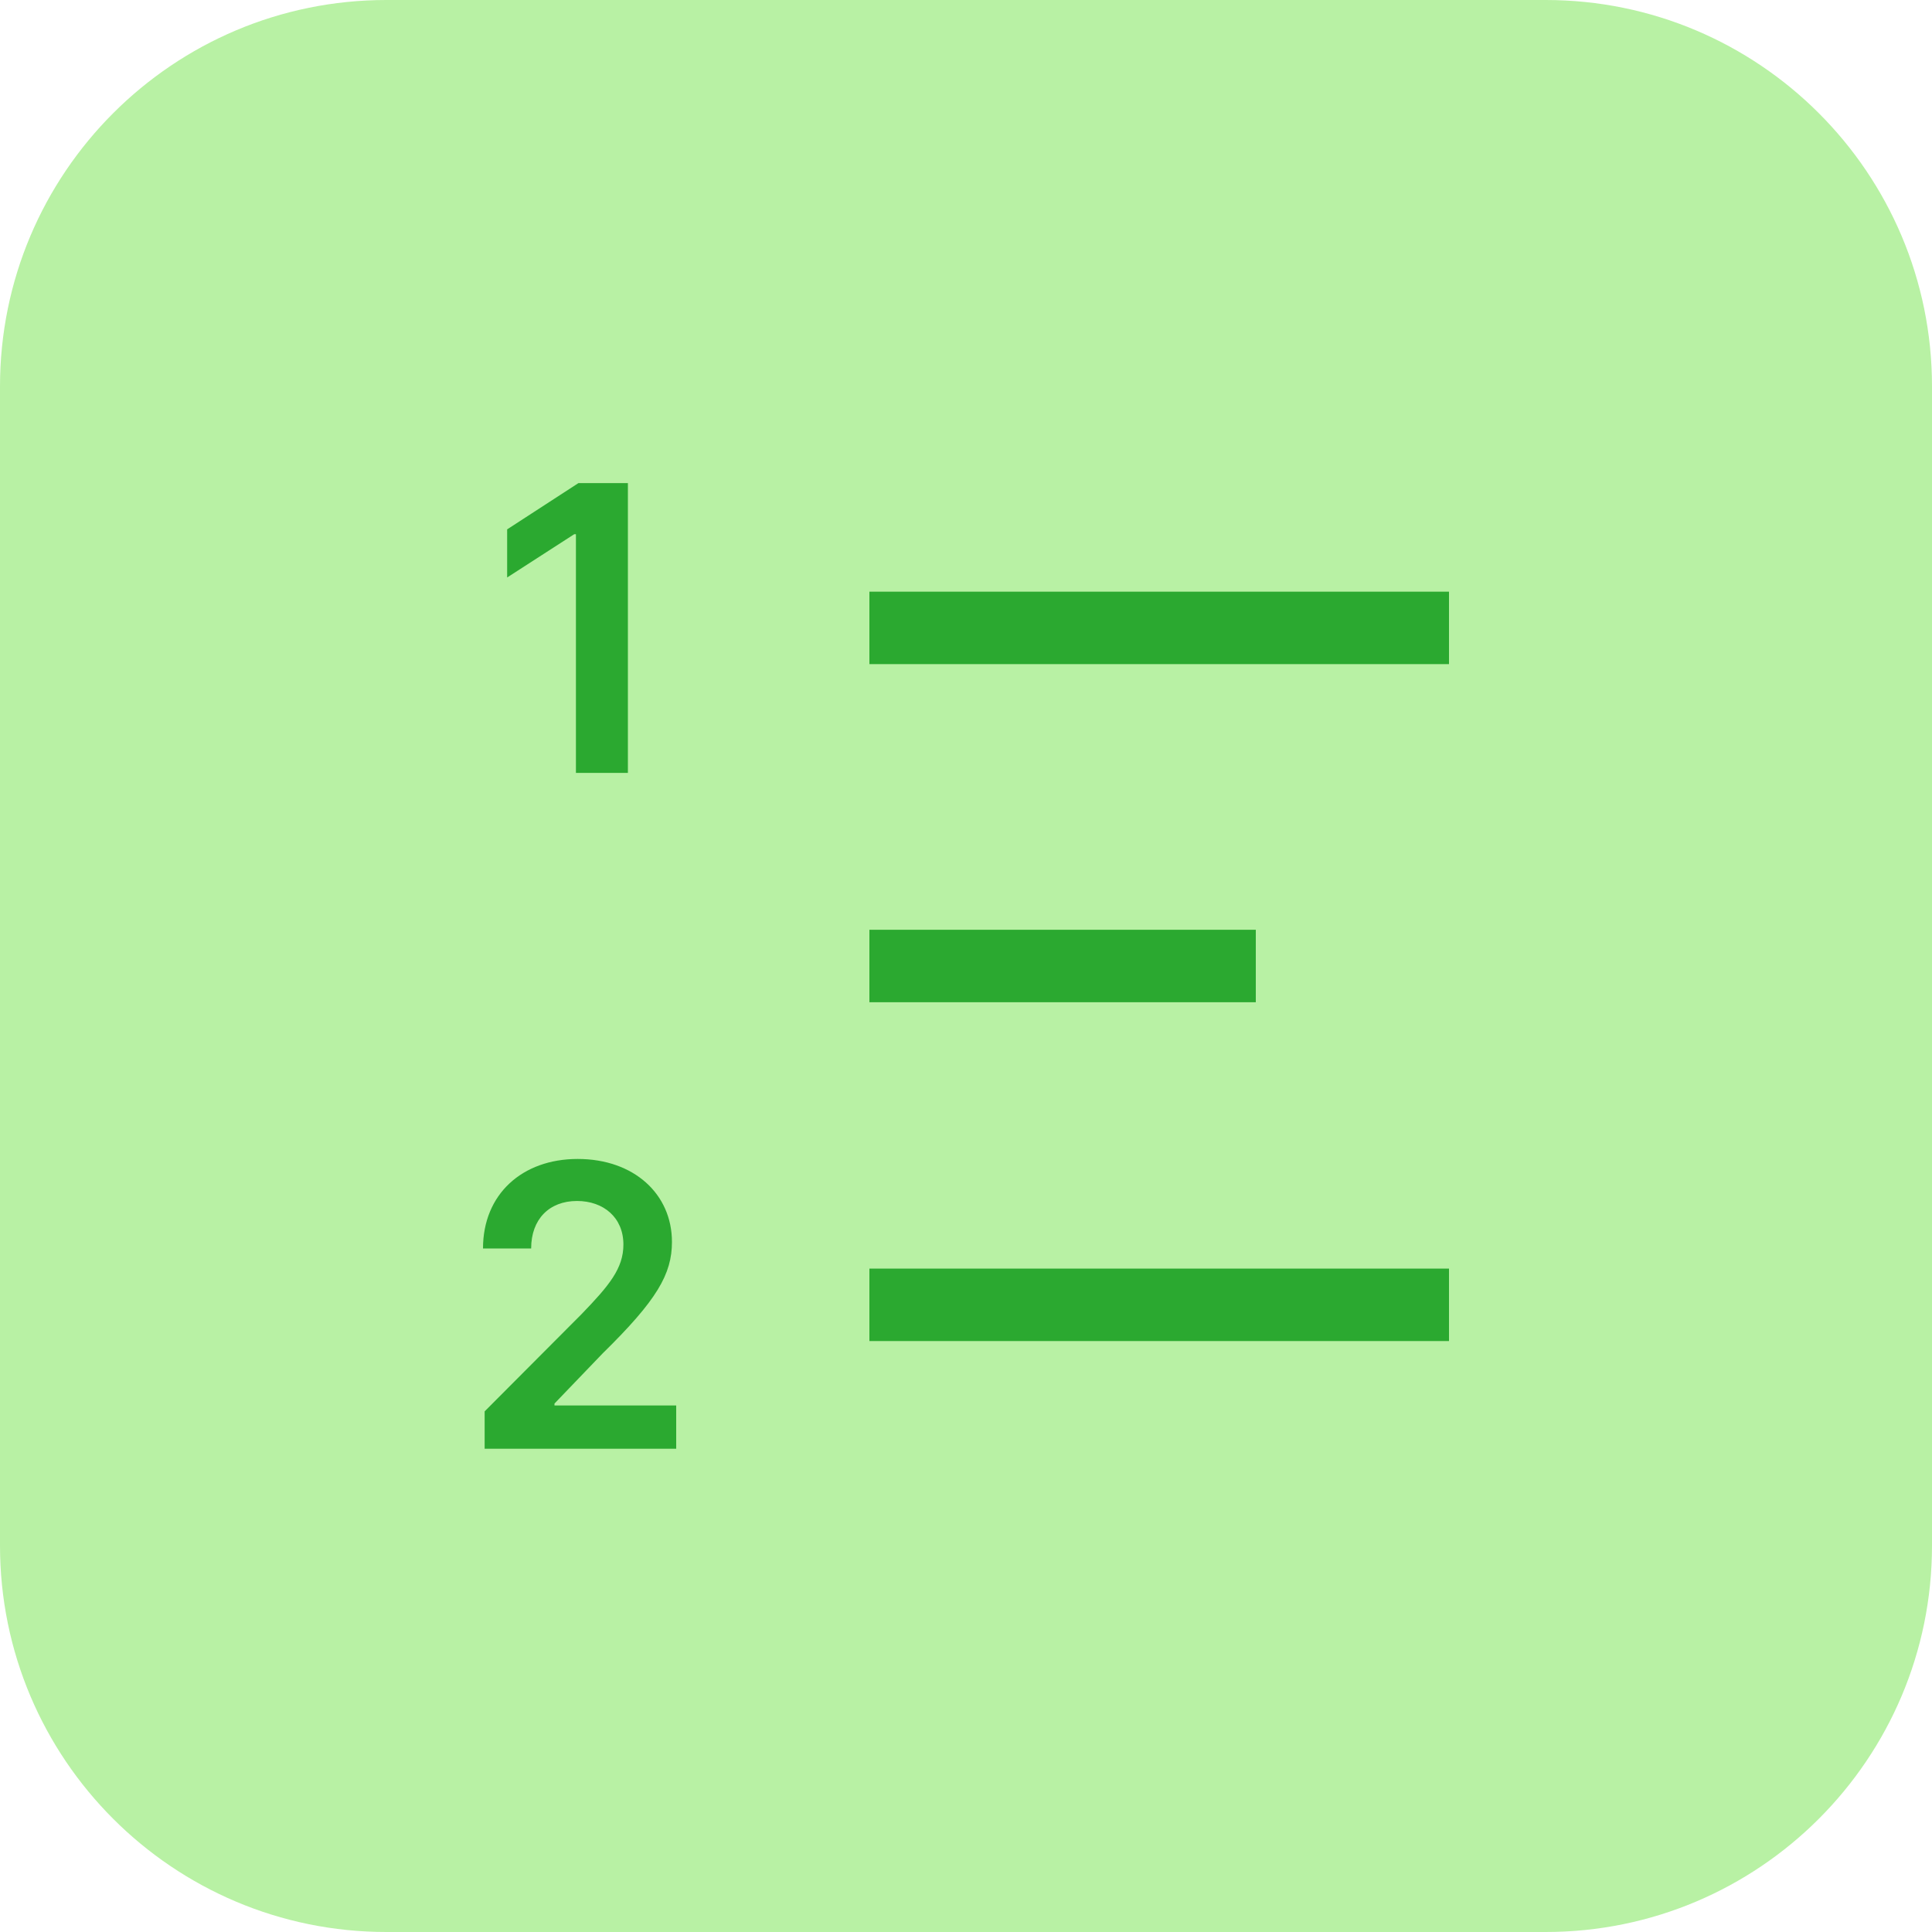
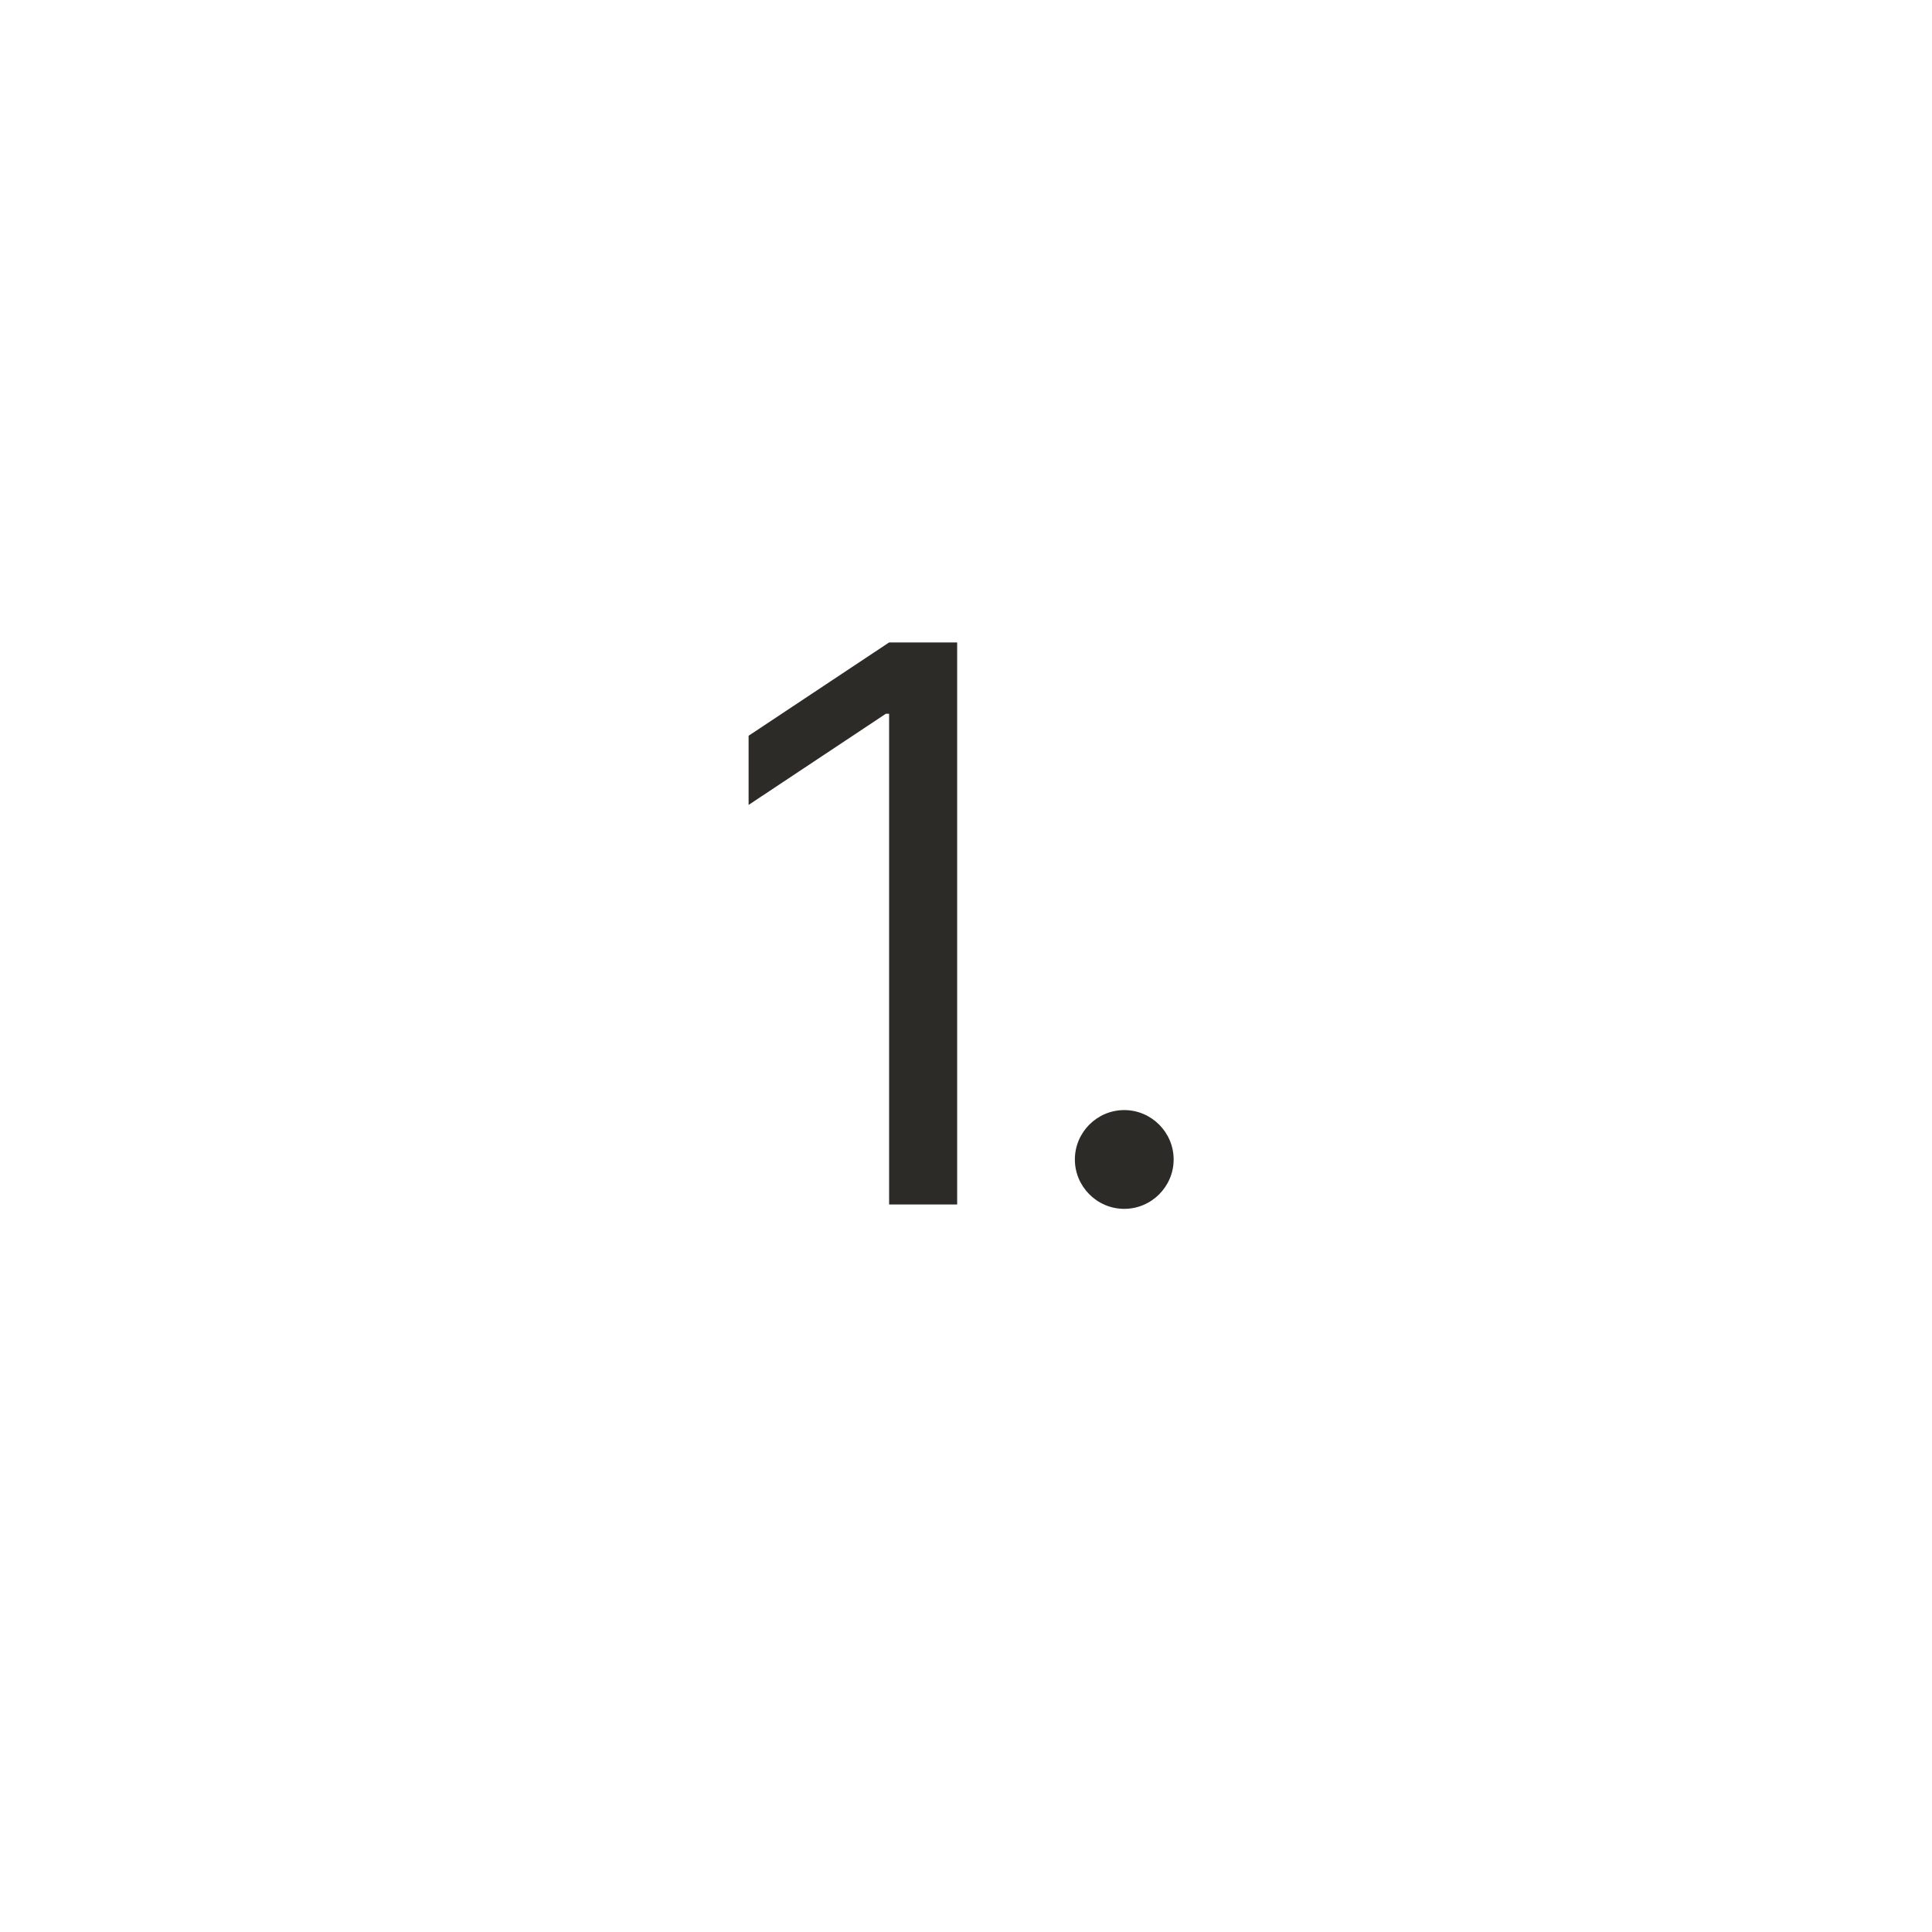
<svg xmlns="http://www.w3.org/2000/svg" width="40" height="40" viewBox="0 0 40 40" fill="none">
-   <path d="M0 8C0 3.582 3.582 0 8 0H32C36.418 0 40 3.582 40 8V32C40 36.418 36.418 40 32 40H8C3.582 40 0 36.418 0 32V8Z" fill="#B8F1A4" />
-   <rect x="18" y="12.25" width="12" height="1.5" fill="#2BA930" />
-   <rect x="18" y="19.25" width="8" height="1.5" fill="#2BA930" />
-   <rect x="18" y="26.265" width="12" height="1.5" fill="#2BA930" />
-   <path d="M13 10.002H11.976L10.5 10.96V11.956L11.889 11.06H11.924V16.002H13V10.002Z" fill="#2BA930" />
-   <path d="M10.034 29.995H14V29.099H11.48V29.059L12.477 28.021C13.602 26.917 13.912 26.38 13.912 25.712C13.912 24.721 13.124 23.995 11.96 23.995C10.814 23.995 10 24.723 10 25.848H10.997C10.997 25.244 11.37 24.865 11.946 24.865C12.497 24.865 12.907 25.209 12.907 25.767C12.907 26.261 12.613 26.614 12.042 27.206L10.034 29.221V29.995Z" fill="#2BA930" />
+   <path d="M19.817 13.301H18.408L15.499 15.233V16.665L18.34 14.778H18.408V24.938H19.817V13.301Z" fill="#2C2B27" />
+   <path d="M23.276 25.028C23.839 25.028 24.299 24.568 24.299 24.006C24.299 23.443 23.839 22.983 23.276 22.983C22.714 22.983 22.254 23.443 22.254 24.006C22.254 24.568 22.714 25.028 23.276 25.028Z" fill="#2C2B27" />
</svg>
